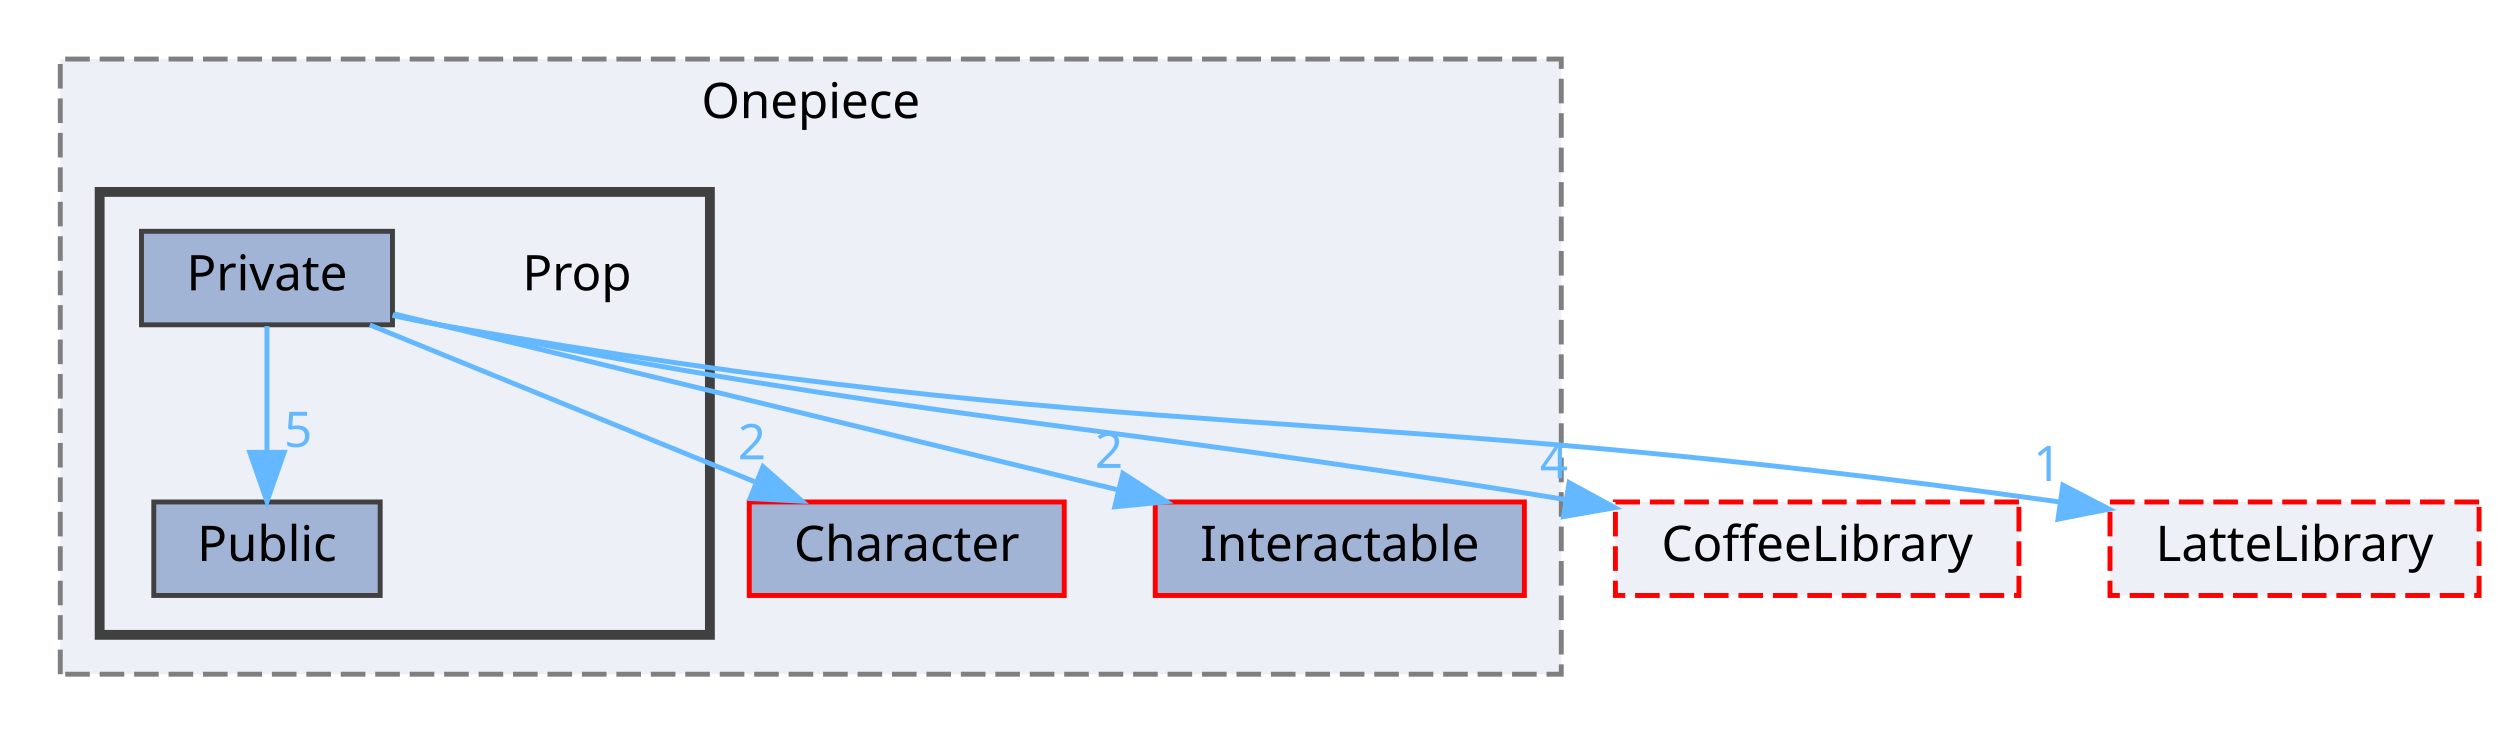
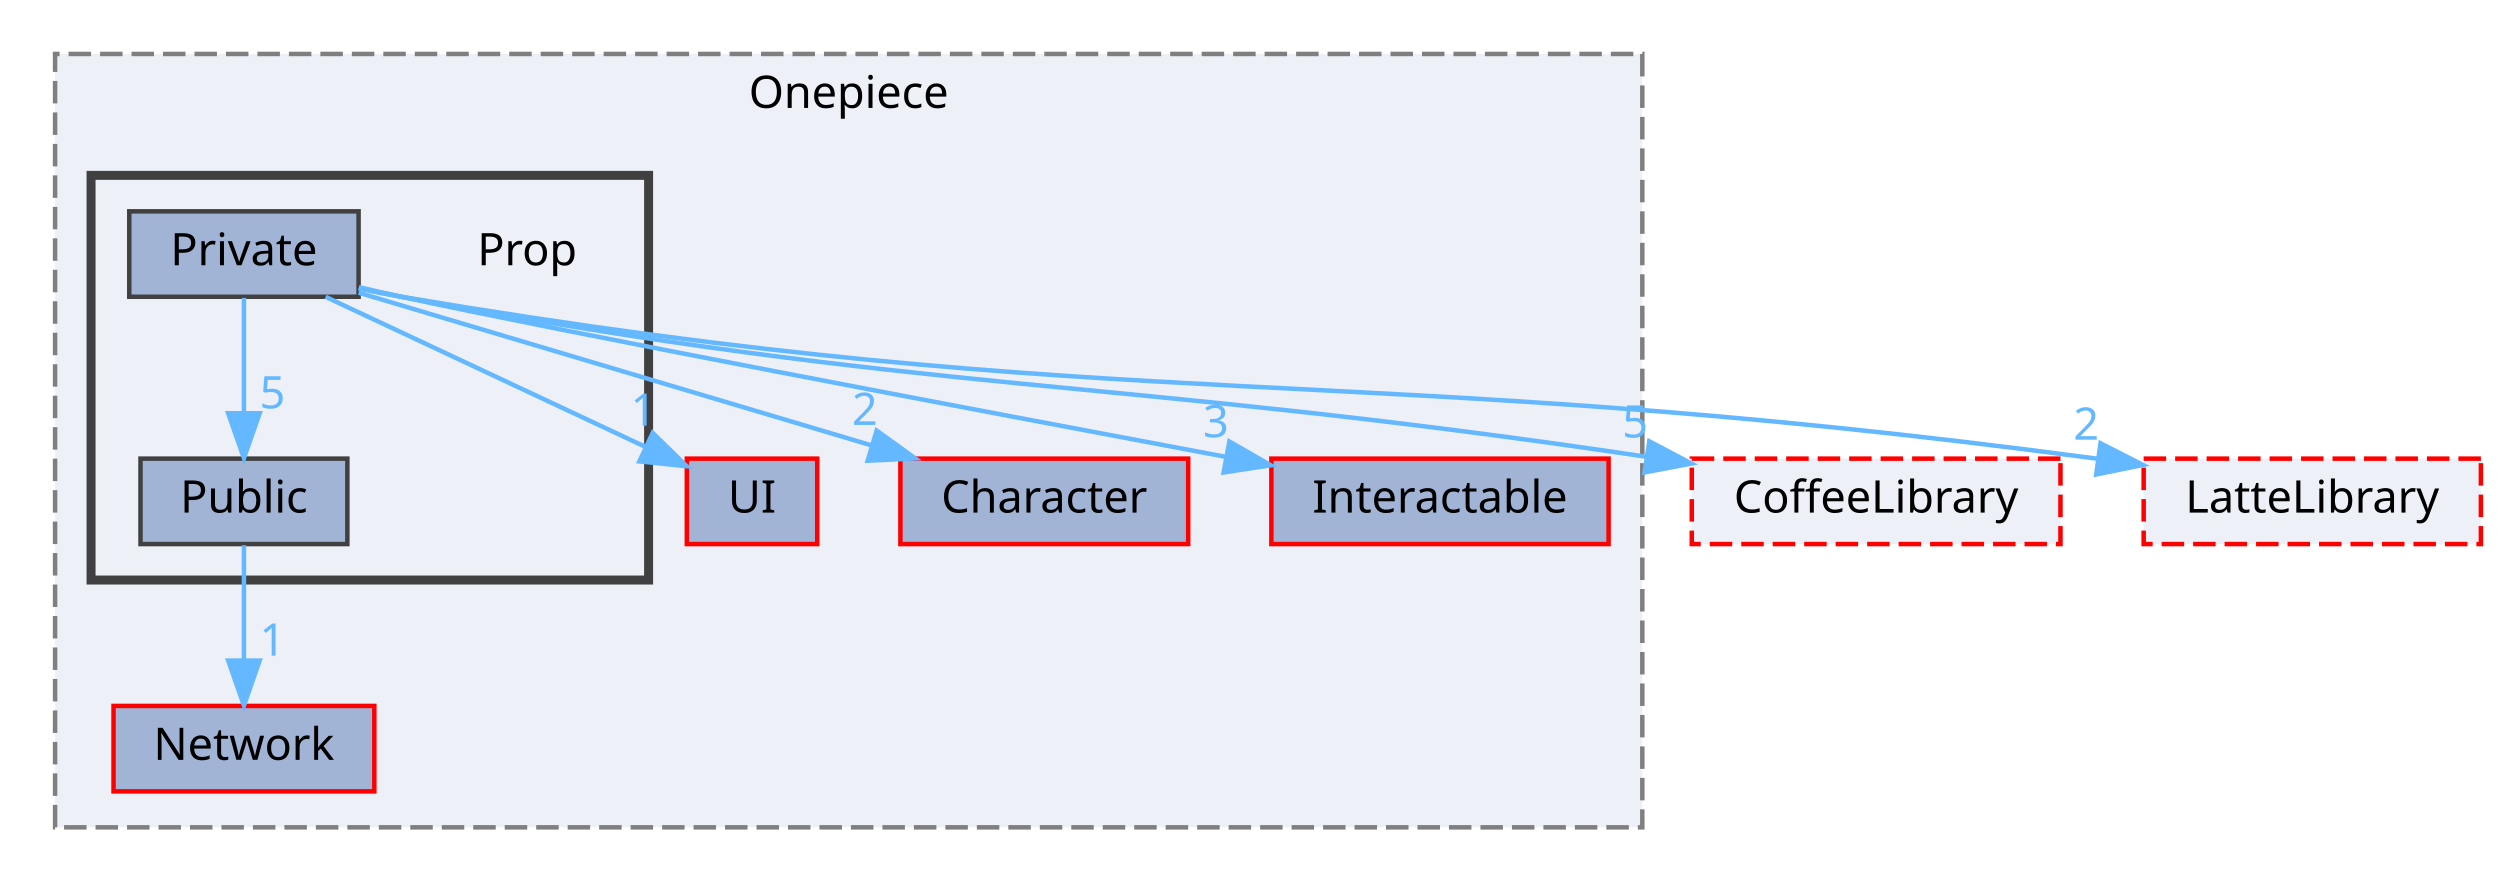
- <svg xmlns="http://www.w3.org/2000/svg" xmlns:xlink="http://www.w3.org/1999/xlink" width="508pt" height="149pt" viewBox="0.00 0.00 507.50 149.00">
-   <g id="graph0" class="graph" transform="scale(1 1) rotate(0) translate(4 145)">
+ <svg xmlns="http://www.w3.org/2000/svg" xmlns:xlink="http://www.w3.org/1999/xlink" width="556pt" height="196pt" viewBox="0.00 0.00 555.50 196.00">
+   <g id="graph0" class="graph" transform="scale(1 1) rotate(0) translate(4 192)">
    <g id="clust1" class="cluster">
      <g id="a_clust1">
        <a xlink:href="dir_86991fbdc3ffccad5ecdd4bba46f6ea3.html" target="_top" xlink:title="Onepiece">
-           <polygon fill="#edf0f7" stroke="#7f7f7f" stroke-dasharray="5,2" points="8,-8 8,-133 313,-133 313,-8 8,-8" />
-           <text text-anchor="middle" x="160.5" y="-121" font-family="Malgun Gothic" font-size="10.00">Onepiece</text>
+           <polygon fill="#edf0f7" stroke="#7f7f7f" stroke-dasharray="5,2" points="8,-8 8,-180 361,-180 361,-8 8,-8" />
+           <text text-anchor="middle" x="184.5" y="-168" font-family="Malgun Gothic" font-size="10.00">Onepiece</text>
        </a>
      </g>
    </g>
    <g id="clust2" class="cluster">
      <g id="a_clust2">
        <a xlink:href="dir_2268d321c547a1269f0f0801cfba1f77.html" target="_top">
-           <polygon fill="#edf0f7" stroke="#404040" stroke-width="2" points="16,-16 16,-106 140,-106 140,-16 16,-16" />
+           <polygon fill="#edf0f7" stroke="#404040" stroke-width="2" points="16,-63 16,-153 140,-153 140,-63 16,-63" />
        </a>
      </g>
    </g>
    <g id="node1" class="node">
      <g id="a_node1">
-         <a xlink:href="dir_71a9f6b769ee24fe8598c19ea2d70480.html" target="_top" xlink:title="Character">
-           <polygon fill="#a2b4d6" stroke="red" points="212,-43 148,-43 148,-24 212,-24 212,-43" />
-           <text text-anchor="middle" x="180" y="-31" font-family="Malgun Gothic" font-size="10.00">Character</text>
+         <a xlink:href="dir_55b064ed9f704d76d3805f2fda876350.html" target="_top" xlink:title="UI">
+           <polygon fill="#a2b4d6" stroke="red" points="177.5,-90 148.5,-90 148.5,-71 177.5,-71 177.5,-90" />
+           <text text-anchor="middle" x="163" y="-78" font-family="Malgun Gothic" font-size="10.00">UI</text>
        </a>
      </g>
    </g>
    <g id="node2" class="node">
      <g id="a_node2">
-         <a xlink:href="dir_b7459e4428712e32d7c860db6e401a05.html" target="_top" xlink:title="Interactable">
-           <polygon fill="#a2b4d6" stroke="red" points="305.5,-43 230.5,-43 230.5,-24 305.5,-24 305.5,-43" />
-           <text text-anchor="middle" x="268" y="-31" font-family="Malgun Gothic" font-size="10.00">Interactable</text>
+         <a xlink:href="dir_71a9f6b769ee24fe8598c19ea2d70480.html" target="_top" xlink:title="Character">
+           <polygon fill="#a2b4d6" stroke="red" points="260,-90 196,-90 196,-71 260,-71 260,-90" />
+           <text text-anchor="middle" x="228" y="-78" font-family="Malgun Gothic" font-size="10.00">Character</text>
        </a>
      </g>
    </g>
    <g id="node3" class="node">
-       <text text-anchor="middle" x="113" y="-86" font-family="Malgun Gothic" font-size="10.00">Prop</text>
+       <g id="a_node3">
+         <a xlink:href="dir_b7459e4428712e32d7c860db6e401a05.html" target="_top" xlink:title="Interactable">
+           <polygon fill="#a2b4d6" stroke="red" points="353.5,-90 278.5,-90 278.5,-71 353.5,-71 353.5,-90" />
+           <text text-anchor="middle" x="316" y="-78" font-family="Malgun Gothic" font-size="10.00">Interactable</text>
+         </a>
+       </g>
    </g>
    <g id="node4" class="node">
      <g id="a_node4">
+         <a xlink:href="dir_db6231b890a14ef22abfc7e4cac87d3d.html" target="_top" xlink:title="Network">
+           <polygon fill="#a2b4d6" stroke="red" points="79,-35 21,-35 21,-16 79,-16 79,-35" />
+           <text text-anchor="middle" x="50" y="-23" font-family="Malgun Gothic" font-size="10.00">Network</text>
+         </a>
+       </g>
+     </g>
+     <g id="node5" class="node">
+       <text text-anchor="middle" x="113" y="-133" font-family="Malgun Gothic" font-size="10.00">Prop</text>
+     </g>
+     <g id="node6" class="node">
+       <g id="a_node6">
        <a xlink:href="dir_1d7bfdd86517d83f393675eb912eaf09.html" target="_top" xlink:title="Private">
-           <polygon fill="#a2b4d6" stroke="#404040" points="75.5,-98 24.5,-98 24.5,-79 75.5,-79 75.5,-98" />
-           <text text-anchor="middle" x="50" y="-86" font-family="Malgun Gothic" font-size="10.00">Private</text>
+           <polygon fill="#a2b4d6" stroke="#404040" points="75.5,-145 24.5,-145 24.5,-126 75.5,-126 75.5,-145" />
+           <text text-anchor="middle" x="50" y="-133" font-family="Malgun Gothic" font-size="10.00">Private</text>
        </a>
      </g>
    </g>
    <g id="edge4" class="edge">
      <g id="a_edge4">
-         <a xlink:href="dir_000026_000002.html" target="_top">
-           <path fill="none" stroke="#63b8ff" d="M70.89,-78.98C92.08,-70.34 125.13,-56.87 149.3,-47.02" />
-           <polygon fill="#63b8ff" stroke="#63b8ff" points="150.79,-50.19 158.73,-43.17 148.15,-43.7 150.79,-50.19" />
+         <a xlink:href="dir_000026_000049.html" target="_top">
+           <path fill="none" stroke="#63b8ff" d="M68.16,-125.98C87.44,-116.94 118,-102.61 139.2,-92.66" />
+           <polygon fill="#63b8ff" stroke="#63b8ff" points="140.91,-95.72 148.48,-88.31 137.94,-89.39 140.91,-95.72" />
        </a>
      </g>
      <g id="a_edge4-headlabel">
-         <a xlink:href="dir_000026_000002.html" target="_top" xlink:title="2">
-           <text text-anchor="middle" x="148.54" y="-51.67" font-family="Malgun Gothic" font-size="10.00" fill="#63b8ff">2</text>
+         <a xlink:href="dir_000026_000049.html" target="_top" xlink:title="1">
+           <text text-anchor="middle" x="138.87" y="-97.32" font-family="Malgun Gothic" font-size="10.00" fill="#63b8ff">1</text>
        </a>
      </g>
    </g>
    <g id="edge5" class="edge">
      <g id="a_edge5">
-         <a xlink:href="dir_000026_000008.html" target="_top">
-           <path fill="none" stroke="#63b8ff" d="M75.86,-81.21C112.07,-72.41 178.4,-56.28 222.85,-45.48" />
-           <polygon fill="#63b8ff" stroke="#63b8ff" points="223.92,-48.82 232.81,-43.05 222.27,-42.02 223.92,-48.82" />
+         <a xlink:href="dir_000026_000002.html" target="_top">
+           <path fill="none" stroke="#63b8ff" d="M75.5,-126.91C105.34,-118.02 155.04,-103.22 189.56,-92.95" />
+           <polygon fill="#63b8ff" stroke="#63b8ff" points="190.72,-96.25 199.3,-90.05 188.72,-89.54 190.72,-96.25" />
        </a>
      </g>
      <g id="a_edge5-headlabel">
-         <a xlink:href="dir_000026_000008.html" target="_top" xlink:title="2">
-           <text text-anchor="middle" x="221.1" y="-49.93" font-family="Malgun Gothic" font-size="10.00" fill="#63b8ff">2</text>
+         <a xlink:href="dir_000026_000002.html" target="_top" xlink:title="2">
+           <text text-anchor="middle" x="188.08" y="-97.5" font-family="Malgun Gothic" font-size="10.00" fill="#63b8ff">2</text>
        </a>
      </g>
    </g>
-     <g id="node5" class="node">
-       <g id="a_node5">
+     <g id="edge6" class="edge">
+       <g id="a_edge6">
+         <a xlink:href="dir_000026_000008.html" target="_top">
+           <path fill="none" stroke="#63b8ff" d="M75.58,-128.14C78.75,-127.39 81.94,-126.66 85,-126 119.26,-118.54 211.47,-101.07 268.49,-90.37" />
+           <polygon fill="#63b8ff" stroke="#63b8ff" points="269.17,-93.81 278.36,-88.52 267.88,-86.93 269.17,-93.81" />
+         </a>
+       </g>
+       <g id="a_edge6-headlabel">
+         <a xlink:href="dir_000026_000008.html" target="_top" xlink:title="3">
+           <text text-anchor="middle" x="266.16" y="-94.76" font-family="Malgun Gothic" font-size="10.00" fill="#63b8ff">3</text>
+         </a>
+       </g>
+     </g>
+     <g id="node7" class="node">
+       <g id="a_node7">
        <a xlink:href="dir_13cb8c28526713b34d584b8e10191ceb.html" target="_top" xlink:title="Public">
-           <polygon fill="#a2b4d6" stroke="#404040" points="73,-43 27,-43 27,-24 73,-24 73,-43" />
-           <text text-anchor="middle" x="50" y="-31" font-family="Malgun Gothic" font-size="10.00">Public</text>
+           <polygon fill="#a2b4d6" stroke="#404040" points="73,-90 27,-90 27,-71 73,-71 73,-90" />
+           <text text-anchor="middle" x="50" y="-78" font-family="Malgun Gothic" font-size="10.00">Public</text>
        </a>
      </g>
    </g>
    <g id="edge1" class="edge">
      <g id="a_edge1">
        <a xlink:href="dir_000026_000043.html" target="_top">
-           <path fill="none" stroke="#63b8ff" d="M50,-78.75C50,-71.8 50,-61.85 50,-53.13" />
-           <polygon fill="#63b8ff" stroke="#63b8ff" points="53.5,-53.09 50,-43.09 46.5,-53.09 53.5,-53.09" />
+           <path fill="none" stroke="#63b8ff" d="M50,-125.75C50,-118.8 50,-108.85 50,-100.13" />
+           <polygon fill="#63b8ff" stroke="#63b8ff" points="53.5,-100.09 50,-90.09 46.5,-100.09 53.5,-100.09" />
        </a>
      </g>
      <g id="a_edge1-headlabel">
        <a xlink:href="dir_000026_000043.html" target="_top" xlink:title="5">
-           <text text-anchor="middle" x="56.34" y="-54.18" font-family="Malgun Gothic" font-size="10.00" fill="#63b8ff">5</text>
+           <text text-anchor="middle" x="56.34" y="-101.18" font-family="Malgun Gothic" font-size="10.00" fill="#63b8ff">5</text>
        </a>
      </g>
    </g>
-     <g id="node6" class="node">
-       <g id="a_node6">
+     <g id="node8" class="node">
+       <g id="a_node8">
        <a xlink:href="dir_2270f6753238979635db772f09123181.html" target="_top" xlink:title="CoffeeLibrary">
-           <polygon fill="#edf0f7" stroke="red" stroke-dasharray="5,2" points="406,-43 324,-43 324,-24 406,-24 406,-43" />
-           <text text-anchor="middle" x="365" y="-31" font-family="Malgun Gothic" font-size="10.00">CoffeeLibrary</text>
+           <polygon fill="#edf0f7" stroke="red" stroke-dasharray="5,2" points="454,-90 372,-90 372,-71 454,-71 454,-90" />
+           <text text-anchor="middle" x="413" y="-78" font-family="Malgun Gothic" font-size="10.00">CoffeeLibrary</text>
        </a>
      </g>
    </g>
    <g id="edge2" class="edge">
      <g id="a_edge2">
        <a xlink:href="dir_000026_000003.html" target="_top">
-           <path fill="none" stroke="#63b8ff" d="M75.56,-81.03C78.73,-80.3 81.93,-79.61 85,-79 184.15,-59.3 212.32,-60.03 313.84,-43.49" />
-           <polygon fill="#63b8ff" stroke="#63b8ff" points="314.6,-46.92 323.9,-41.84 313.46,-40.01 314.6,-46.92" />
+           <path fill="none" stroke="#63b8ff" d="M75.54,-127.95C78.72,-127.24 81.93,-126.57 85,-126 205.12,-103.76 239.19,-108.66 361.76,-90.44" />
+           <polygon fill="#63b8ff" stroke="#63b8ff" points="362.55,-93.86 371.91,-88.91 361.5,-86.94 362.55,-93.86" />
        </a>
      </g>
      <g id="a_edge2-headlabel">
-         <a xlink:href="dir_000026_000003.html" target="_top" xlink:title="4">
-           <text text-anchor="middle" x="311.52" y="-47.8" font-family="Malgun Gothic" font-size="10.00" fill="#63b8ff">4</text>
+         <a xlink:href="dir_000026_000003.html" target="_top" xlink:title="5">
+           <text text-anchor="middle" x="359.41" y="-94.7" font-family="Malgun Gothic" font-size="10.00" fill="#63b8ff">5</text>
        </a>
      </g>
    </g>
-     <g id="node7" class="node">
-       <g id="a_node7">
+     <g id="node9" class="node">
+       <g id="a_node9">
        <a xlink:href="dir_399370037b6f5ff6b0840148d18ec8d9.html" target="_top" xlink:title="LatteLibrary">
-           <polygon fill="#edf0f7" stroke="red" stroke-dasharray="5,2" points="499.5,-43 424.5,-43 424.5,-24 499.5,-24 499.5,-43" />
-           <text text-anchor="middle" x="462" y="-31" font-family="Malgun Gothic" font-size="10.00">LatteLibrary</text>
+           <polygon fill="#edf0f7" stroke="red" stroke-dasharray="5,2" points="547.5,-90 472.5,-90 472.5,-71 547.5,-71 547.5,-90" />
+           <text text-anchor="middle" x="510" y="-78" font-family="Malgun Gothic" font-size="10.00">LatteLibrary</text>
        </a>
      </g>
    </g>
    <g id="edge3" class="edge">
      <g id="a_edge3">
        <a xlink:href="dir_000026_000009.html" target="_top">
-           <path fill="none" stroke="#63b8ff" d="M75.53,-80.89C78.71,-80.19 81.92,-79.54 85,-79 227.06,-54.11 267.2,-63.68 414.03,-43.03" />
-           <polygon fill="#63b8ff" stroke="#63b8ff" points="414.92,-46.43 424.33,-41.55 413.93,-39.5 414.92,-46.43" />
+           <path fill="none" stroke="#63b8ff" d="M75.53,-127.85C78.7,-127.16 81.92,-126.52 85,-126 248.25,-98.55 294.08,-112.48 462.39,-89.95" />
+           <polygon fill="#63b8ff" stroke="#63b8ff" points="462.9,-93.42 472.33,-88.6 461.95,-86.48 462.9,-93.42" />
        </a>
      </g>
      <g id="a_edge3-headlabel">
-         <a xlink:href="dir_000026_000009.html" target="_top" xlink:title="1">
-           <text text-anchor="middle" x="411.77" y="-47.25" font-family="Malgun Gothic" font-size="10.00" fill="#63b8ff">1</text>
+         <a xlink:href="dir_000026_000009.html" target="_top" xlink:title="2">
+           <text text-anchor="middle" x="459.72" y="-94.21" font-family="Malgun Gothic" font-size="10.00" fill="#63b8ff">2</text>
+         </a>
+       </g>
+     </g>
+     <g id="edge7" class="edge">
+       <g id="a_edge7">
+         <a xlink:href="dir_000043_000012.html" target="_top">
+           <path fill="none" stroke="#63b8ff" d="M50,-70.75C50,-63.8 50,-53.85 50,-45.13" />
+           <polygon fill="#63b8ff" stroke="#63b8ff" points="53.5,-45.09 50,-35.09 46.5,-45.09 53.5,-45.09" />
+         </a>
+       </g>
+       <g id="a_edge7-headlabel">
+         <a xlink:href="dir_000043_000012.html" target="_top" xlink:title="1">
+           <text text-anchor="middle" x="56.34" y="-46.18" font-family="Malgun Gothic" font-size="10.00" fill="#63b8ff">1</text>
        </a>
      </g>
    </g>
  </g>
</svg>
